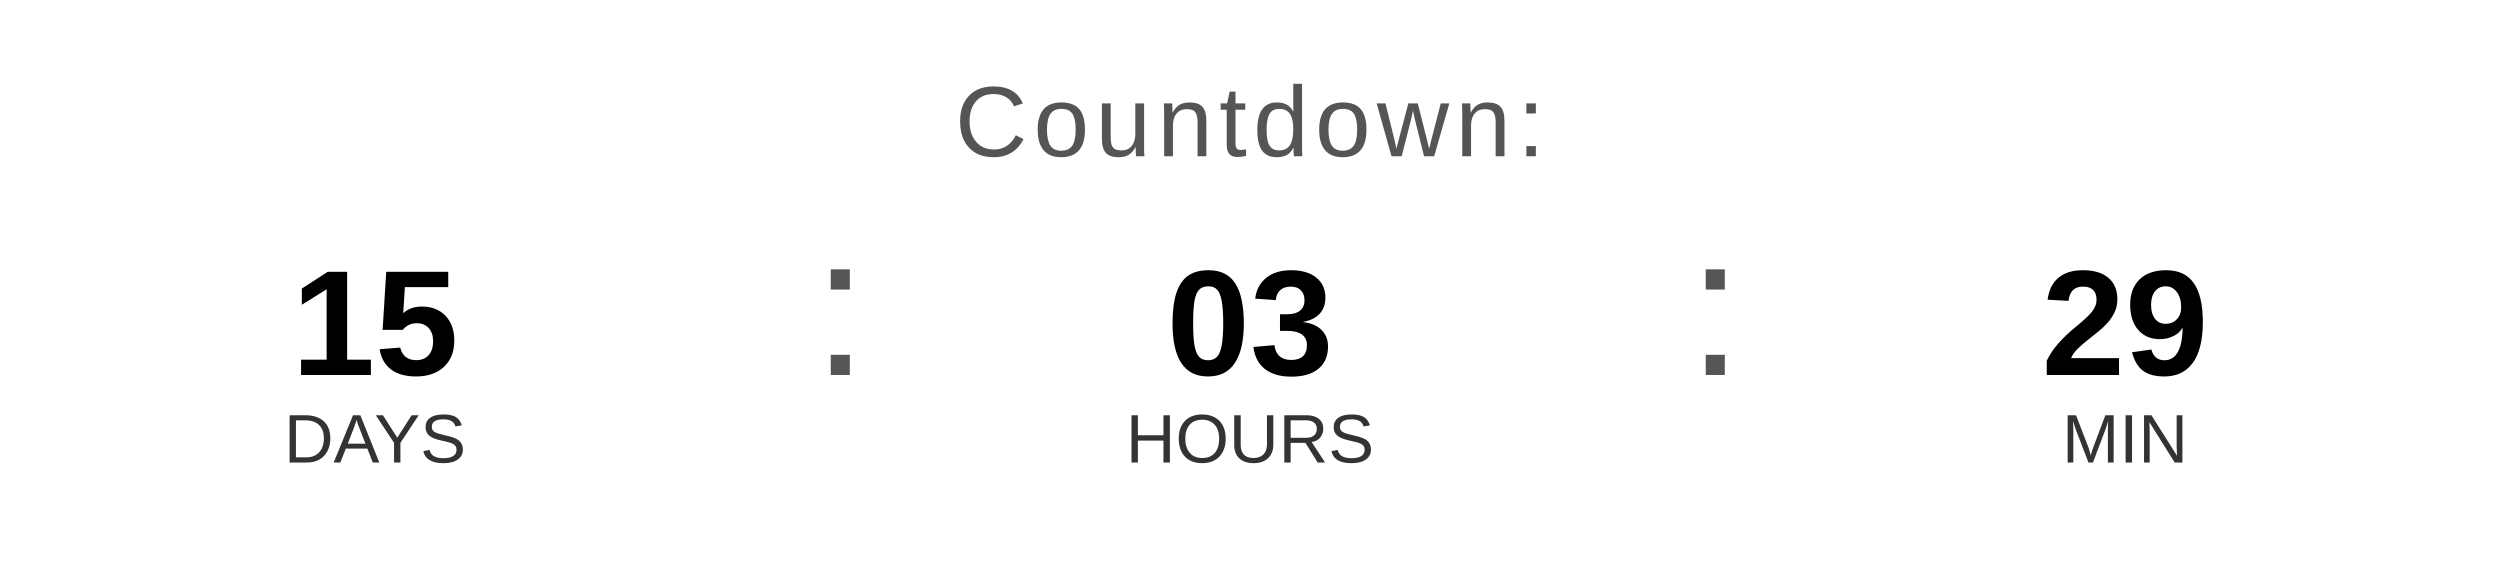
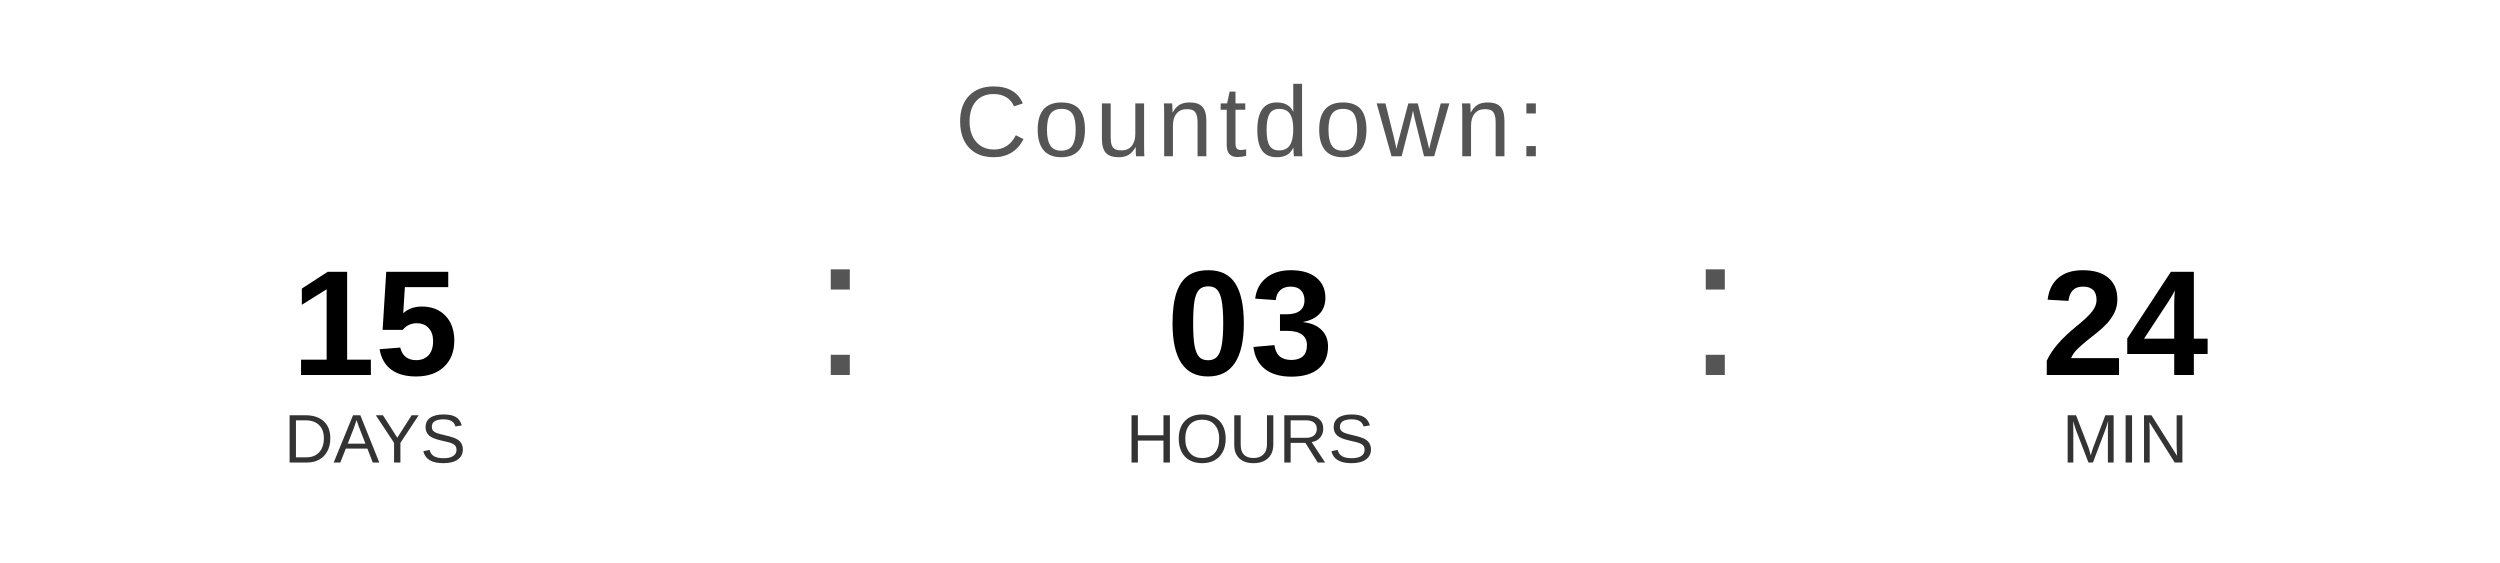
<svg xmlns="http://www.w3.org/2000/svg" width="400" height="90" viewBox="0 0 400 90">
  <text x="200" y="25" font-family="Arial, Helvetica, sans-serif" font-size="16" fill="#555555" text-anchor="middle" letter-spacing="1">
    Countdown:
  </text>
  <text x="60" y="60" font-family="Arial, Helvetica, sans-serif" font-size="24" font-weight="bold" fill="#000000" text-anchor="middle">15</text>
  <text x="60" y="74" font-family="Arial, Helvetica, sans-serif" font-size="11" fill="#333333" text-anchor="middle">DAYS</text>
  <text x="130" y="60" font-family="Arial, sans-serif" font-size="32" fill="#555555">:</text>
  <text x="200" y="60" font-family="Arial, Helvetica, sans-serif" font-size="24" font-weight="bold" fill="#000000" text-anchor="middle">03</text>
  <text x="200" y="74" font-family="Arial, Helvetica, sans-serif" font-size="11" fill="#333333" text-anchor="middle">HOURS</text>
  <text x="270" y="60" font-family="Arial, sans-serif" font-size="32" fill="#555555">:</text>
-   <text x="340" y="60" font-family="Arial, Helvetica, sans-serif" font-size="24" font-weight="bold" fill="#000000" text-anchor="middle">29</text>
+   <text x="340" y="60" font-family="Arial, Helvetica, sans-serif" font-size="24" font-weight="bold" fill="#000000" text-anchor="middle">24</text>
  <text x="340" y="74" font-family="Arial, Helvetica, sans-serif" font-size="11" fill="#333333" text-anchor="middle">MIN</text>
</svg>
